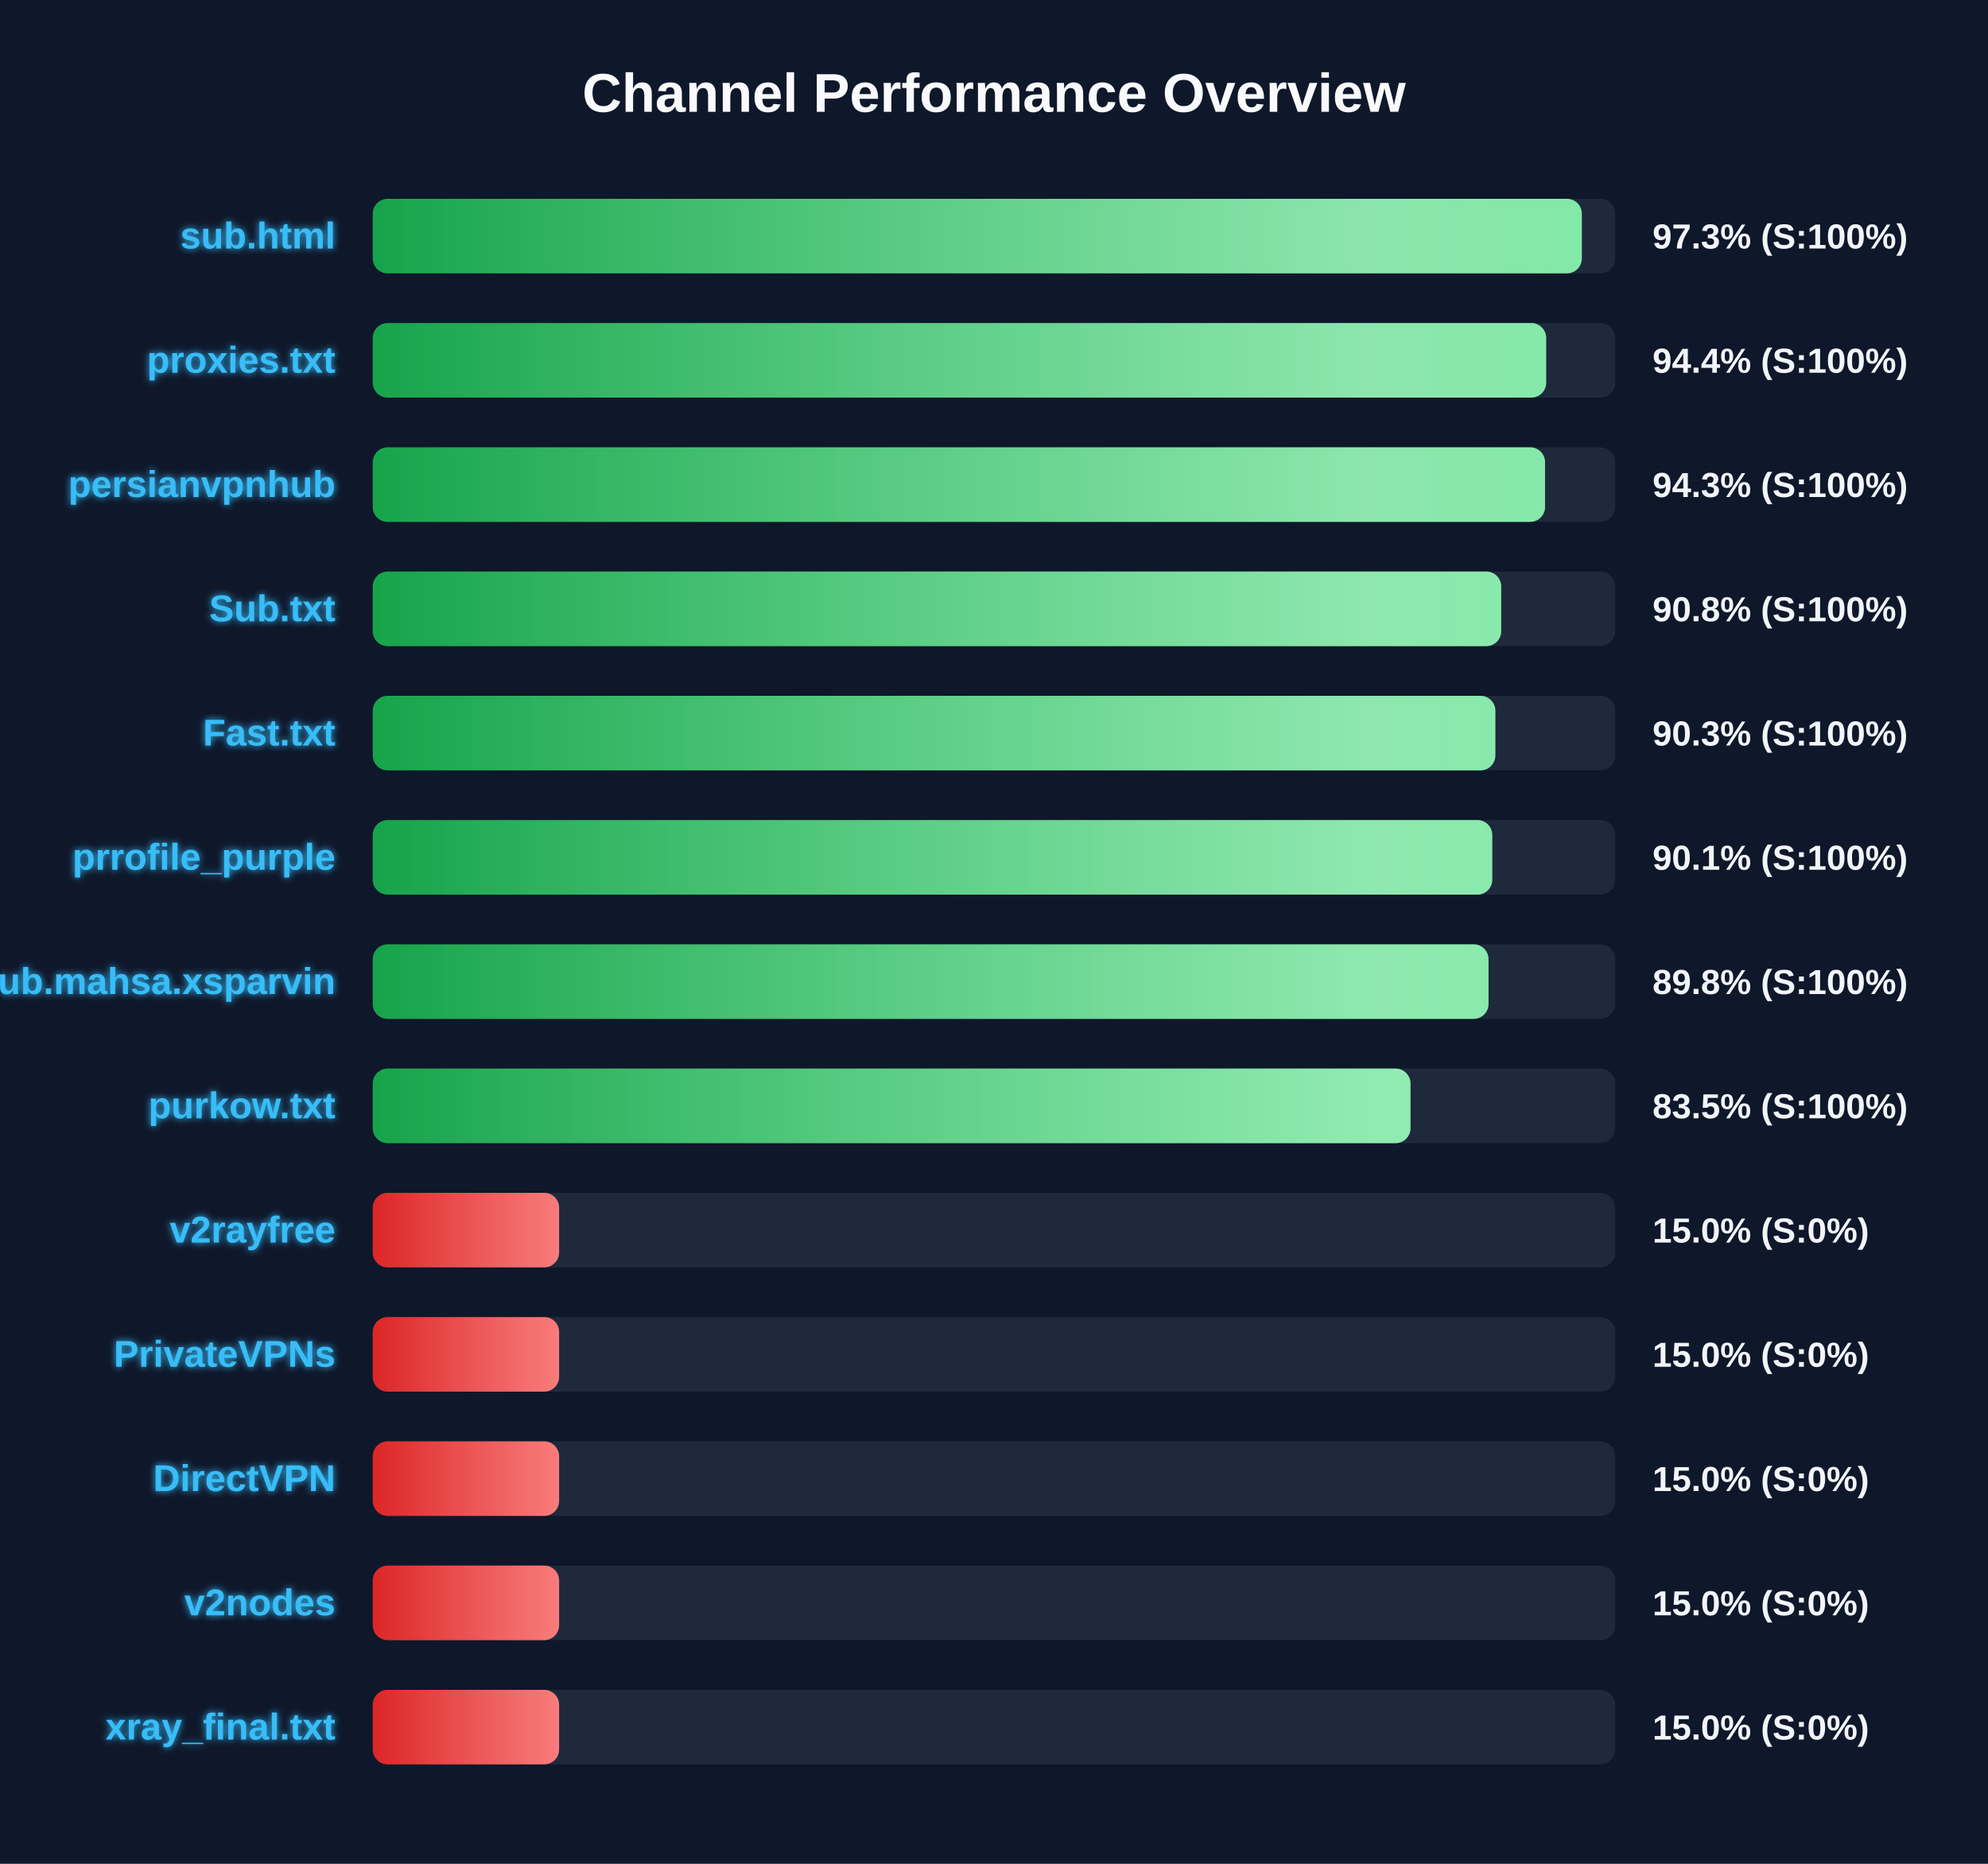
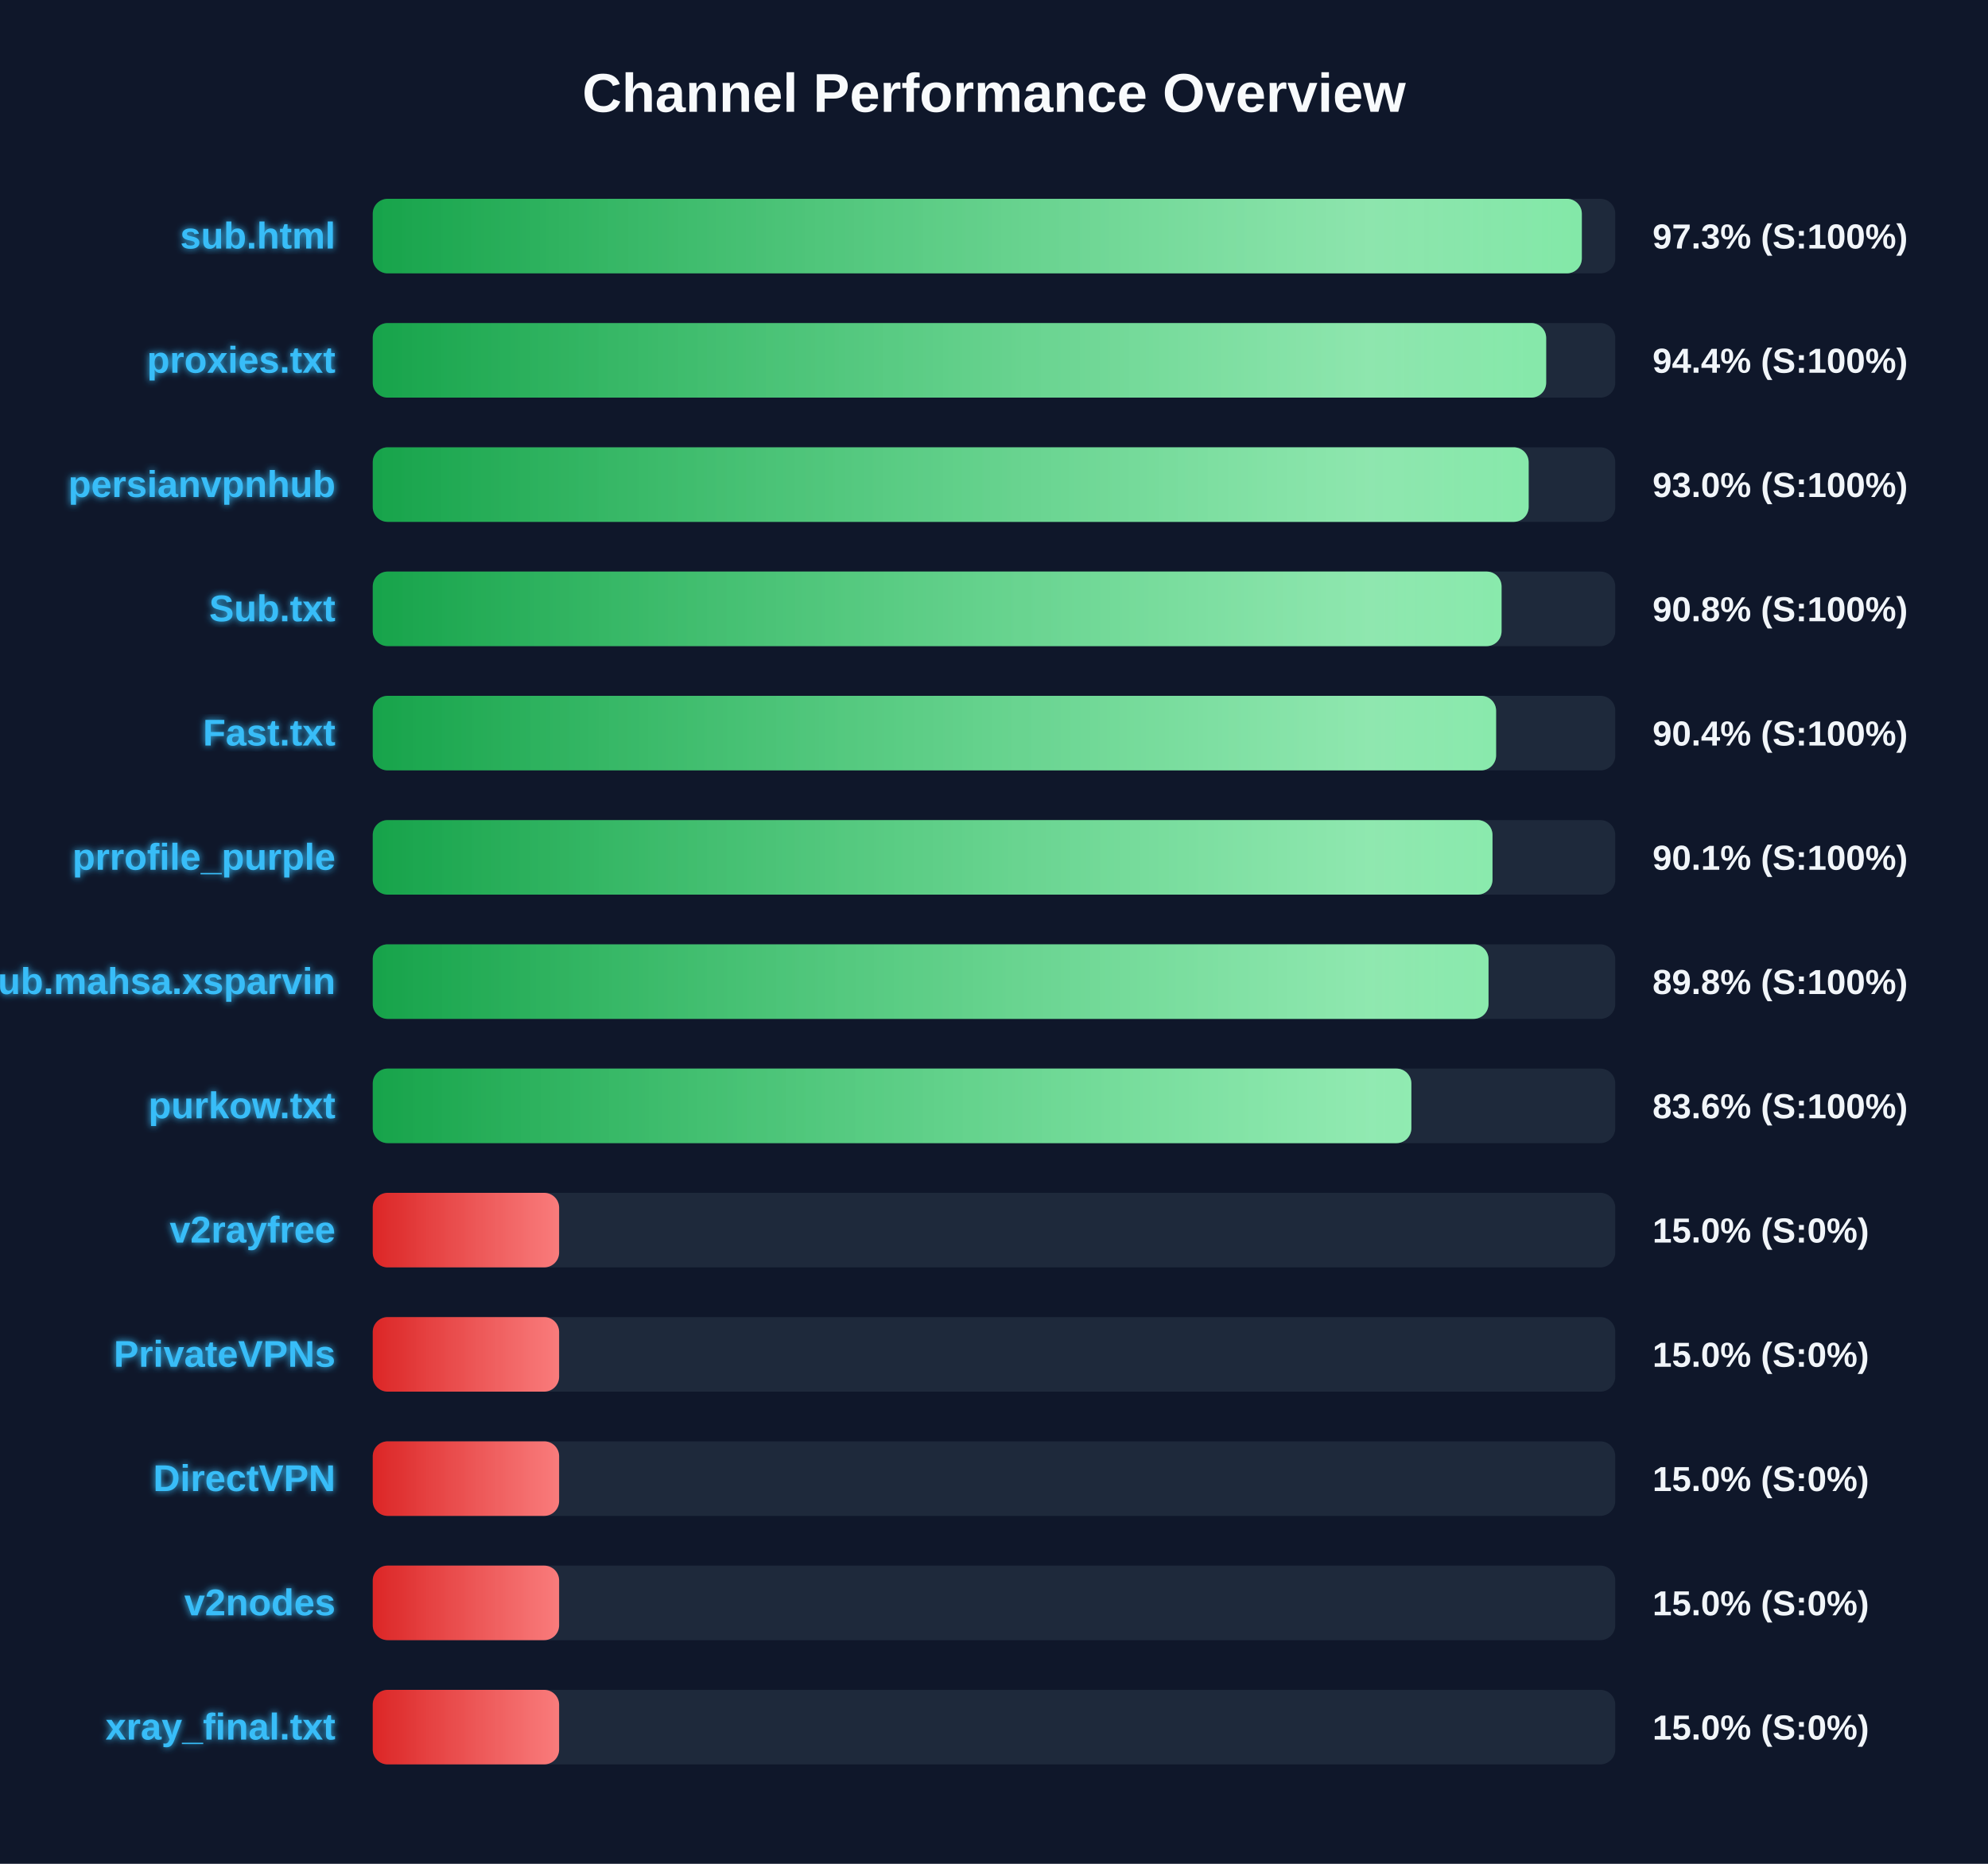
<svg xmlns="http://www.w3.org/2000/svg" width="800" height="750" version="1.1">
  <defs>
    <linearGradient id="grad-green" x1="0%" y1="0%" x2="100%" y2="0%">
      <stop offset="0%" stop-color="#16a34a" />
      <stop offset="100%" stop-color="#4ade80" />
    </linearGradient>
    <linearGradient id="grad-yellow" x1="0%" y1="0%" x2="100%" y2="0%">
      <stop offset="0%" stop-color="#ca8a04" />
      <stop offset="100%" stop-color="#fde047" />
    </linearGradient>
    <linearGradient id="grad-red" x1="0%" y1="0%" x2="100%" y2="0%">
      <stop offset="0%" stop-color="#dc2626" />
      <stop offset="100%" stop-color="#f87171" />
    </linearGradient>
    <linearGradient id="shimmer" x1="0%" y1="0%" x2="100%" y2="0%">
      <stop offset="0%" stop-color="rgba(255,255,255,0)" />
      <stop offset="50%" stop-color="rgba(255,255,255,0.4)" />
      <stop offset="100%" stop-color="rgba(255,255,255,0)" />
    </linearGradient>
    <filter id="glow" x="-20%" y="-20%" width="140%" height="140%">
      <feGaussianBlur stdDeviation="1.5" result="blur" />
      <feComposite in="SourceGraphic" in2="blur" operator="over" />
    </filter>
  </defs>
  <style>
        .bg-rect { fill: #0f172a; }
        .title { font: bold 22px 'Segoe UI', Arial, sans-serif; fill: #f8fafc; }
        .row { font: bold 15px 'Segoe UI', Arial, sans-serif; fill: #38bdf8; filter: url(#glow); }
        .score { font: bold 14px 'Segoe UI', Arial, sans-serif; fill: #f1f5f9; }
        @keyframes shimmer-anim {
            0% { transform: translateX(-100%); }
            100% { transform: translateX(200%); }
        }
        .shimmer-rect {
            animation: shimmer-anim 2.5s infinite linear;
        }
    </style>
  <rect width="100%" height="100%" class="bg-rect" />
  <text x="400" y="45" text-anchor="middle" class="title">Channel Performance Overview</text>
  <rect x="150" y="80" width="500" height="30" fill="#1e293b" rx="6" />
  <clipPath id="clip-0">
    <rect x="150" y="80" width="486.55" height="30" rx="6" />
  </clipPath>
  <rect x="150" y="80" width="486.55" height="30" fill="url(#grad-green)" rx="6" />
  <g clip-path="url(#clip-0)">
    <rect x="150" y="80" width="100%" height="30" fill="url(#shimmer)" class="shimmer-rect" />
  </g>
  <text x="135" y="100" text-anchor="end" class="row">sub.html</text>
  <text x="665" y="100" text-anchor="start" class="score">97.3% (S:100%)</text>
  <rect x="150" y="130" width="500" height="30" fill="#1e293b" rx="6" />
  <clipPath id="clip-1">
    <rect x="150" y="130" width="472.2" height="30" rx="6" />
  </clipPath>
  <rect x="150" y="130" width="472.2" height="30" fill="url(#grad-green)" rx="6" />
  <g clip-path="url(#clip-1)">
    <rect x="150" y="130" width="100%" height="30" fill="url(#shimmer)" class="shimmer-rect" />
  </g>
  <text x="135" y="150" text-anchor="end" class="row">proxies.txt</text>
  <text x="665" y="150" text-anchor="start" class="score">94.4% (S:100%)</text>
  <rect x="150" y="180" width="500" height="30" fill="#1e293b" rx="6" />
  <clipPath id="clip-2">
-     <rect x="150" y="180" width="471.75" height="30" rx="6" />
+     <rect x="150" y="180" width="465.15" height="30" rx="6" />
  </clipPath>
-   <rect x="150" y="180" width="471.75" height="30" fill="url(#grad-green)" rx="6" />
+   <rect x="150" y="180" width="465.15" height="30" fill="url(#grad-green)" rx="6" />
  <g clip-path="url(#clip-2)">
    <rect x="150" y="180" width="100%" height="30" fill="url(#shimmer)" class="shimmer-rect" />
  </g>
  <text x="135" y="200" text-anchor="end" class="row">persianvpnhub</text>
-   <text x="665" y="200" text-anchor="start" class="score">94.3% (S:100%)</text>
+   <text x="665" y="200" text-anchor="start" class="score">93.0% (S:100%)</text>
  <rect x="150" y="230" width="500" height="30" fill="#1e293b" rx="6" />
  <clipPath id="clip-3">
-     <rect x="150" y="230" width="454.1" height="30" rx="6" />
+     <rect x="150" y="230" width="454.25" height="30" rx="6" />
  </clipPath>
-   <rect x="150" y="230" width="454.1" height="30" fill="url(#grad-green)" rx="6" />
+   <rect x="150" y="230" width="454.25" height="30" fill="url(#grad-green)" rx="6" />
  <g clip-path="url(#clip-3)">
    <rect x="150" y="230" width="100%" height="30" fill="url(#shimmer)" class="shimmer-rect" />
  </g>
  <text x="135" y="250" text-anchor="end" class="row">Sub.txt</text>
  <text x="665" y="250" text-anchor="start" class="score">90.8% (S:100%)</text>
  <rect x="150" y="280" width="500" height="30" fill="#1e293b" rx="6" />
  <clipPath id="clip-4">
-     <rect x="150" y="280" width="451.75" height="30" rx="6" />
+     <rect x="150" y="280" width="452.05" height="30" rx="6" />
  </clipPath>
-   <rect x="150" y="280" width="451.75" height="30" fill="url(#grad-green)" rx="6" />
+   <rect x="150" y="280" width="452.05" height="30" fill="url(#grad-green)" rx="6" />
  <g clip-path="url(#clip-4)">
    <rect x="150" y="280" width="100%" height="30" fill="url(#shimmer)" class="shimmer-rect" />
  </g>
  <text x="135" y="300" text-anchor="end" class="row">Fast.txt</text>
-   <text x="665" y="300" text-anchor="start" class="score">90.3% (S:100%)</text>
+   <text x="665" y="300" text-anchor="start" class="score">90.4% (S:100%)</text>
  <rect x="150" y="330" width="500" height="30" fill="#1e293b" rx="6" />
  <clipPath id="clip-5">
-     <rect x="150" y="330" width="450.5" height="30" rx="6" />
+     <rect x="150" y="330" width="450.6" height="30" rx="6" />
  </clipPath>
-   <rect x="150" y="330" width="450.5" height="30" fill="url(#grad-green)" rx="6" />
+   <rect x="150" y="330" width="450.6" height="30" fill="url(#grad-green)" rx="6" />
  <g clip-path="url(#clip-5)">
    <rect x="150" y="330" width="100%" height="30" fill="url(#shimmer)" class="shimmer-rect" />
  </g>
  <text x="135" y="350" text-anchor="end" class="row">prrofile_purple</text>
  <text x="665" y="350" text-anchor="start" class="score">90.1% (S:100%)</text>
  <rect x="150" y="380" width="500" height="30" fill="#1e293b" rx="6" />
  <clipPath id="clip-6">
    <rect x="150" y="380" width="449.0" height="30" rx="6" />
  </clipPath>
  <rect x="150" y="380" width="449.0" height="30" fill="url(#grad-green)" rx="6" />
  <g clip-path="url(#clip-6)">
    <rect x="150" y="380" width="100%" height="30" fill="url(#shimmer)" class="shimmer-rect" />
  </g>
  <text x="135" y="400" text-anchor="end" class="row">Sub.mahsa.xsparvin</text>
  <text x="665" y="400" text-anchor="start" class="score">89.8% (S:100%)</text>
  <rect x="150" y="430" width="500" height="30" fill="#1e293b" rx="6" />
  <clipPath id="clip-7">
-     <rect x="150" y="430" width="417.6" height="30" rx="6" />
+     <rect x="150" y="430" width="417.95" height="30" rx="6" />
  </clipPath>
-   <rect x="150" y="430" width="417.6" height="30" fill="url(#grad-green)" rx="6" />
+   <rect x="150" y="430" width="417.95" height="30" fill="url(#grad-green)" rx="6" />
  <g clip-path="url(#clip-7)">
    <rect x="150" y="430" width="100%" height="30" fill="url(#shimmer)" class="shimmer-rect" />
  </g>
  <text x="135" y="450" text-anchor="end" class="row">purkow.txt</text>
-   <text x="665" y="450" text-anchor="start" class="score">83.5% (S:100%)</text>
+   <text x="665" y="450" text-anchor="start" class="score">83.6% (S:100%)</text>
  <rect x="150" y="480" width="500" height="30" fill="#1e293b" rx="6" />
  <clipPath id="clip-8">
    <rect x="150" y="480" width="75.0" height="30" rx="6" />
  </clipPath>
  <rect x="150" y="480" width="75.0" height="30" fill="url(#grad-red)" rx="6" />
  <g clip-path="url(#clip-8)">
    <rect x="150" y="480" width="100%" height="30" fill="url(#shimmer)" class="shimmer-rect" />
  </g>
  <text x="135" y="500" text-anchor="end" class="row">v2rayfree</text>
  <text x="665" y="500" text-anchor="start" class="score">15.0% (S:0%)</text>
  <rect x="150" y="530" width="500" height="30" fill="#1e293b" rx="6" />
  <clipPath id="clip-9">
    <rect x="150" y="530" width="75.0" height="30" rx="6" />
  </clipPath>
  <rect x="150" y="530" width="75.0" height="30" fill="url(#grad-red)" rx="6" />
  <g clip-path="url(#clip-9)">
    <rect x="150" y="530" width="100%" height="30" fill="url(#shimmer)" class="shimmer-rect" />
  </g>
  <text x="135" y="550" text-anchor="end" class="row">PrivateVPNs</text>
  <text x="665" y="550" text-anchor="start" class="score">15.0% (S:0%)</text>
  <rect x="150" y="580" width="500" height="30" fill="#1e293b" rx="6" />
  <clipPath id="clip-10">
    <rect x="150" y="580" width="75.0" height="30" rx="6" />
  </clipPath>
  <rect x="150" y="580" width="75.0" height="30" fill="url(#grad-red)" rx="6" />
  <g clip-path="url(#clip-10)">
    <rect x="150" y="580" width="100%" height="30" fill="url(#shimmer)" class="shimmer-rect" />
  </g>
  <text x="135" y="600" text-anchor="end" class="row">DirectVPN</text>
  <text x="665" y="600" text-anchor="start" class="score">15.0% (S:0%)</text>
  <rect x="150" y="630" width="500" height="30" fill="#1e293b" rx="6" />
  <clipPath id="clip-11">
    <rect x="150" y="630" width="75.0" height="30" rx="6" />
  </clipPath>
  <rect x="150" y="630" width="75.0" height="30" fill="url(#grad-red)" rx="6" />
  <g clip-path="url(#clip-11)">
    <rect x="150" y="630" width="100%" height="30" fill="url(#shimmer)" class="shimmer-rect" />
  </g>
  <text x="135" y="650" text-anchor="end" class="row">v2nodes</text>
  <text x="665" y="650" text-anchor="start" class="score">15.0% (S:0%)</text>
  <rect x="150" y="680" width="500" height="30" fill="#1e293b" rx="6" />
  <clipPath id="clip-12">
    <rect x="150" y="680" width="75.0" height="30" rx="6" />
  </clipPath>
  <rect x="150" y="680" width="75.0" height="30" fill="url(#grad-red)" rx="6" />
  <g clip-path="url(#clip-12)">
    <rect x="150" y="680" width="100%" height="30" fill="url(#shimmer)" class="shimmer-rect" />
  </g>
  <text x="135" y="700" text-anchor="end" class="row">xray_final.txt</text>
  <text x="665" y="700" text-anchor="start" class="score">15.0% (S:0%)</text>
</svg>
